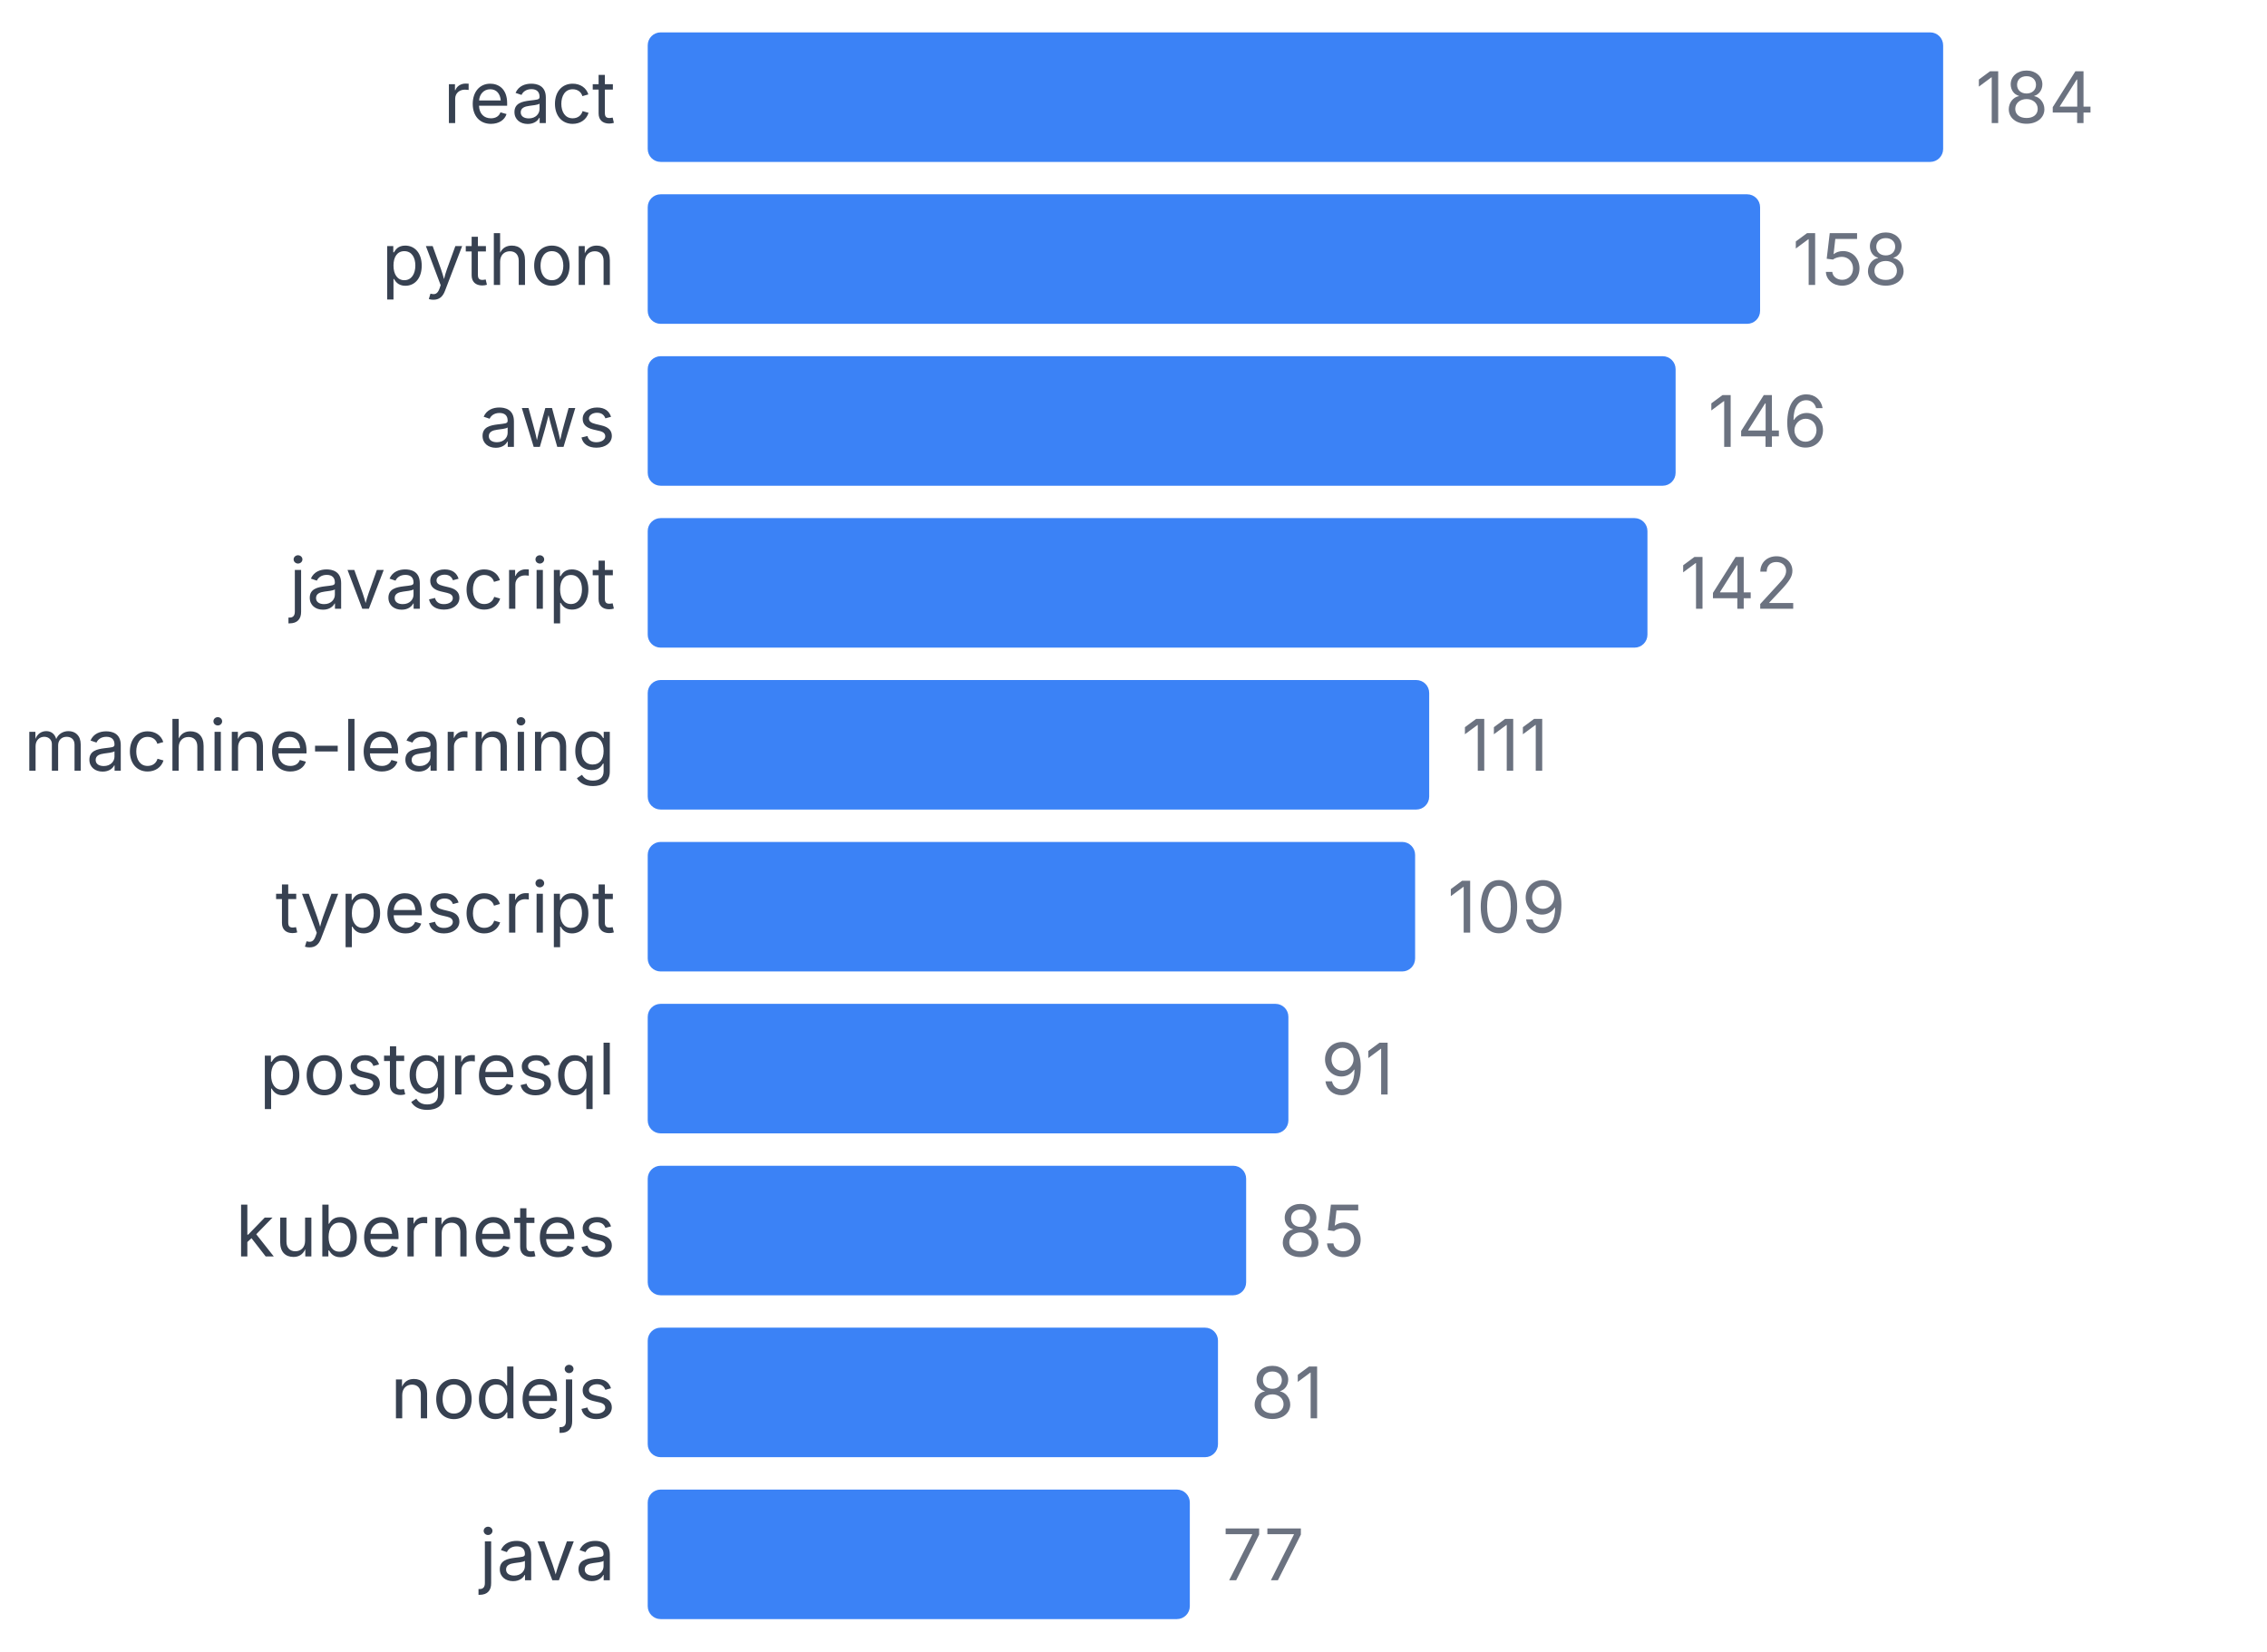
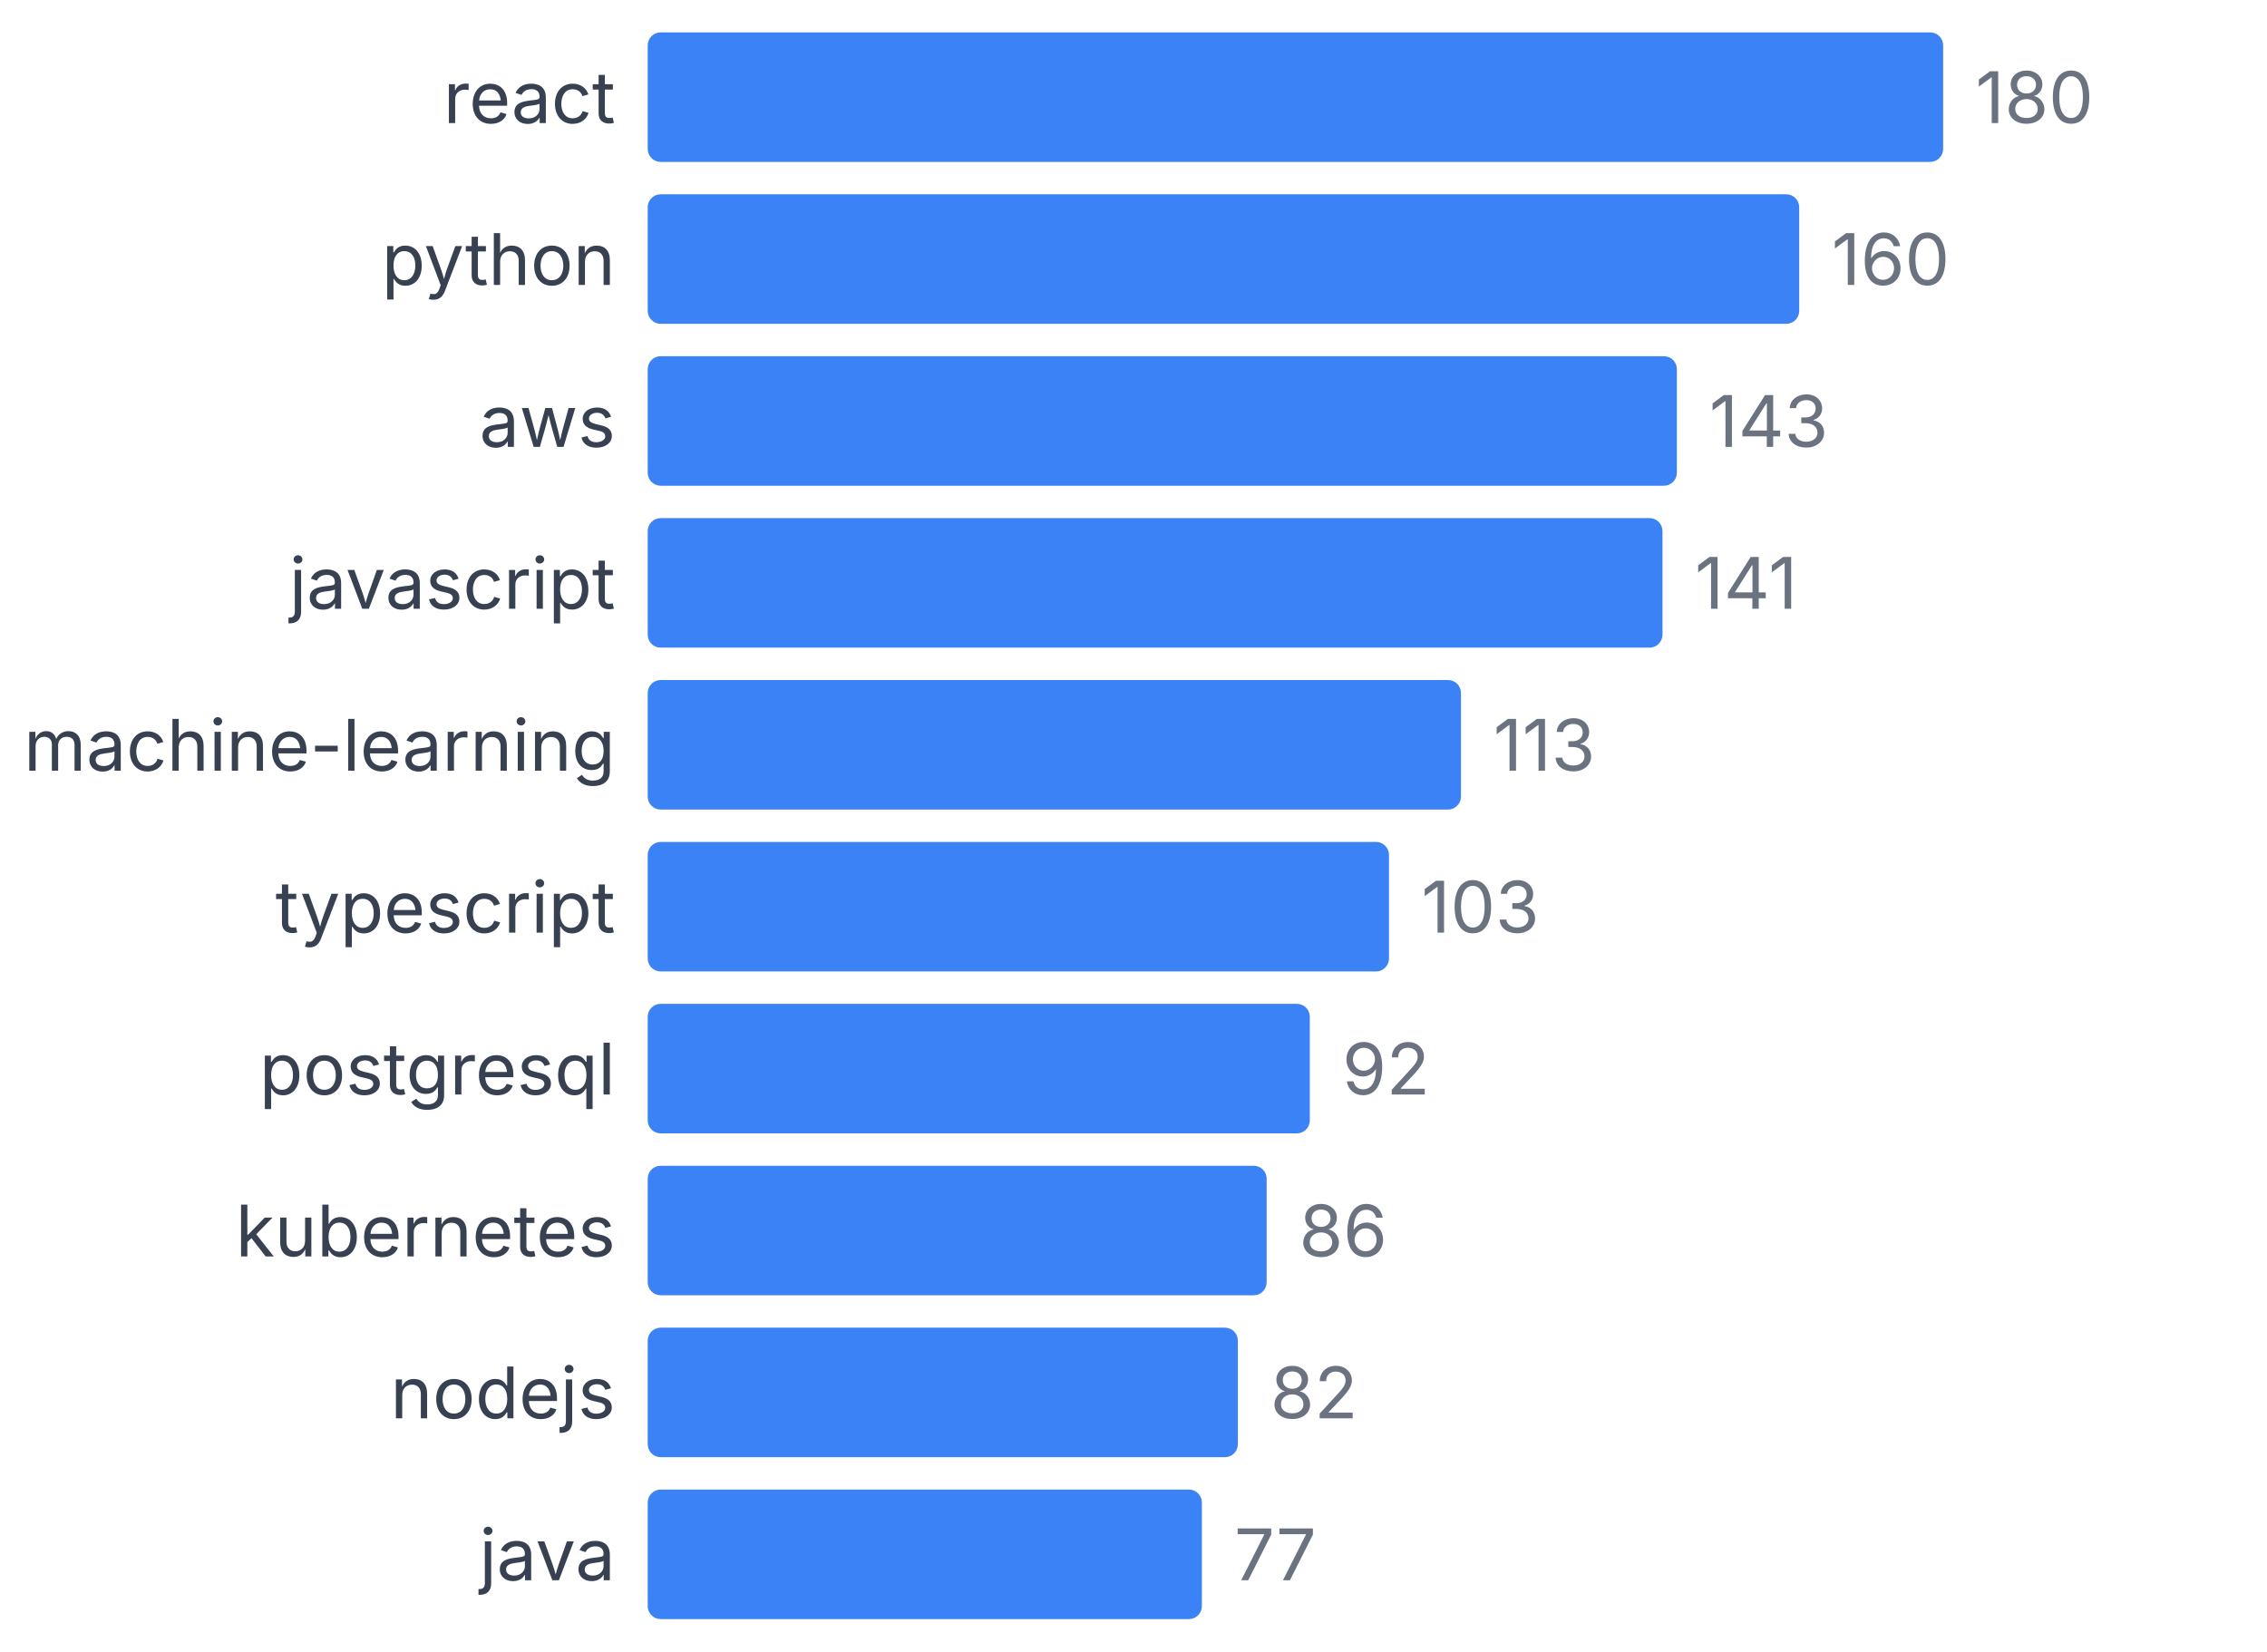
<svg xmlns="http://www.w3.org/2000/svg" width="350" height="255" viewBox="0 0 350 255">
  <style>
    text { font-family: system-ui, -apple-system, sans-serif; }
  </style>
  <text x="95" y="19" text-anchor="end" font-size="11" fill="#374151">react</text>
  <rect x="100" y="5" width="200" height="20" fill="#3b82f6" rx="2" />
-   <text x="305" y="19" font-size="11" fill="#6b7280">184</text>
+   <text x="305" y="19" font-size="11" fill="#6b7280">180</text>
  <text x="95" y="44" text-anchor="end" font-size="11" fill="#374151">python</text>
-   <rect x="100" y="30" width="171.739" height="20" fill="#3b82f6" rx="2" />
-   <text x="276.739" y="44" font-size="11" fill="#6b7280">158</text>
+   <rect x="100" y="30" width="177.778" height="20" fill="#3b82f6" rx="2" />
+   <text x="282.778" y="44" font-size="11" fill="#6b7280">160</text>
  <text x="95" y="69" text-anchor="end" font-size="11" fill="#374151">aws</text>
-   <rect x="100" y="55" width="158.696" height="20" fill="#3b82f6" rx="2" />
-   <text x="263.696" y="69" font-size="11" fill="#6b7280">146</text>
+   <rect x="100" y="55" width="158.889" height="20" fill="#3b82f6" rx="2" />
+   <text x="263.889" y="69" font-size="11" fill="#6b7280">143</text>
  <text x="95" y="94" text-anchor="end" font-size="11" fill="#374151">javascript</text>
-   <rect x="100" y="80" width="154.348" height="20" fill="#3b82f6" rx="2" />
-   <text x="259.348" y="94" font-size="11" fill="#6b7280">142</text>
+   <rect x="100" y="80" width="156.667" height="20" fill="#3b82f6" rx="2" />
+   <text x="261.667" y="94" font-size="11" fill="#6b7280">141</text>
  <text x="95" y="119" text-anchor="end" font-size="11" fill="#374151">machine-learning</text>
-   <rect x="100" y="105" width="120.652" height="20" fill="#3b82f6" rx="2" />
-   <text x="225.652" y="119" font-size="11" fill="#6b7280">111</text>
+   <rect x="100" y="105" width="125.556" height="20" fill="#3b82f6" rx="2" />
+   <text x="230.556" y="119" font-size="11" fill="#6b7280">113</text>
  <text x="95" y="144" text-anchor="end" font-size="11" fill="#374151">typescript</text>
-   <rect x="100" y="130" width="118.478" height="20" fill="#3b82f6" rx="2" />
-   <text x="223.478" y="144" font-size="11" fill="#6b7280">109</text>
+   <rect x="100" y="130" width="114.444" height="20" fill="#3b82f6" rx="2" />
+   <text x="219.444" y="144" font-size="11" fill="#6b7280">103</text>
  <text x="95" y="169" text-anchor="end" font-size="11" fill="#374151">postgresql</text>
-   <rect x="100" y="155" width="98.913" height="20" fill="#3b82f6" rx="2" />
-   <text x="203.913" y="169" font-size="11" fill="#6b7280">91</text>
+   <rect x="100" y="155" width="102.222" height="20" fill="#3b82f6" rx="2" />
+   <text x="207.222" y="169" font-size="11" fill="#6b7280">92</text>
  <text x="95" y="194" text-anchor="end" font-size="11" fill="#374151">kubernetes</text>
-   <rect x="100" y="180" width="92.391" height="20" fill="#3b82f6" rx="2" />
-   <text x="197.391" y="194" font-size="11" fill="#6b7280">85</text>
+   <rect x="100" y="180" width="95.556" height="20" fill="#3b82f6" rx="2" />
+   <text x="200.556" y="194" font-size="11" fill="#6b7280">86</text>
  <text x="95" y="219" text-anchor="end" font-size="11" fill="#374151">nodejs</text>
-   <rect x="100" y="205" width="88.043" height="20" fill="#3b82f6" rx="2" />
-   <text x="193.043" y="219" font-size="11" fill="#6b7280">81</text>
+   <rect x="100" y="205" width="91.111" height="20" fill="#3b82f6" rx="2" />
+   <text x="196.111" y="219" font-size="11" fill="#6b7280">82</text>
  <text x="95" y="244" text-anchor="end" font-size="11" fill="#374151">java</text>
-   <rect x="100" y="230" width="83.696" height="20" fill="#3b82f6" rx="2" />
-   <text x="188.696" y="244" font-size="11" fill="#6b7280">77</text>
+   <rect x="100" y="230" width="85.556" height="20" fill="#3b82f6" rx="2" />
+   <text x="190.556" y="244" font-size="11" fill="#6b7280">77</text>
</svg>
